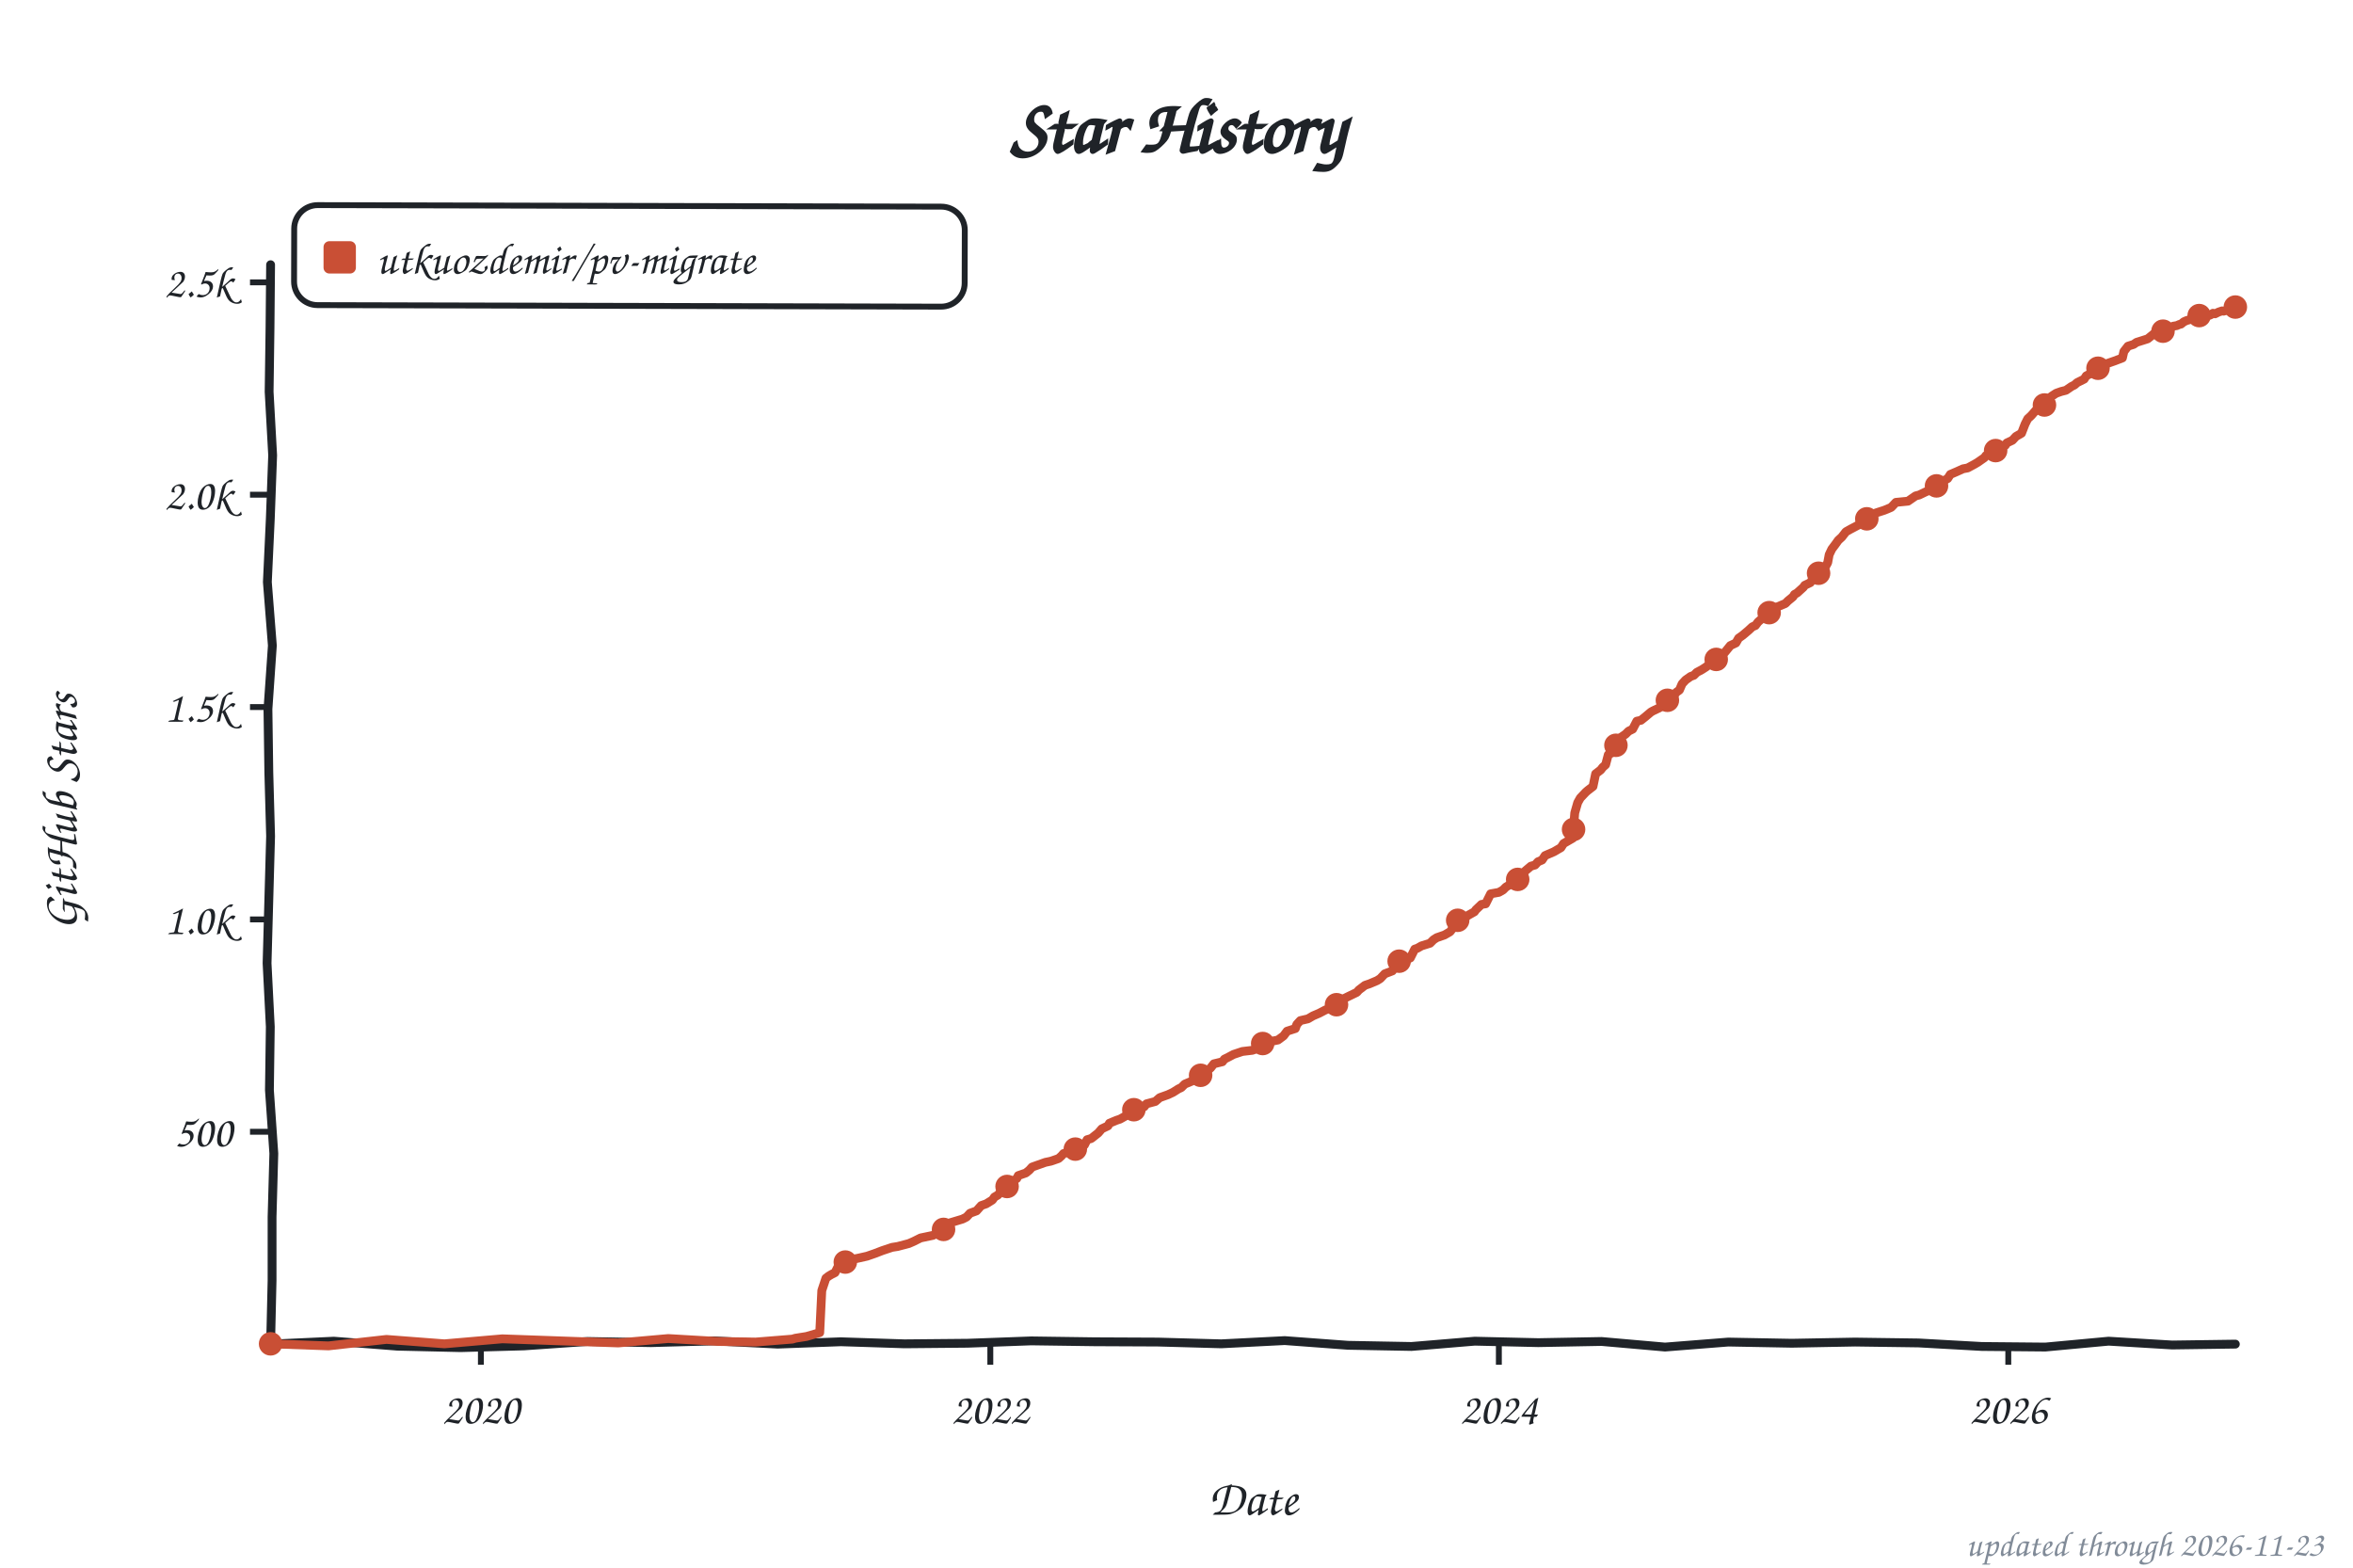
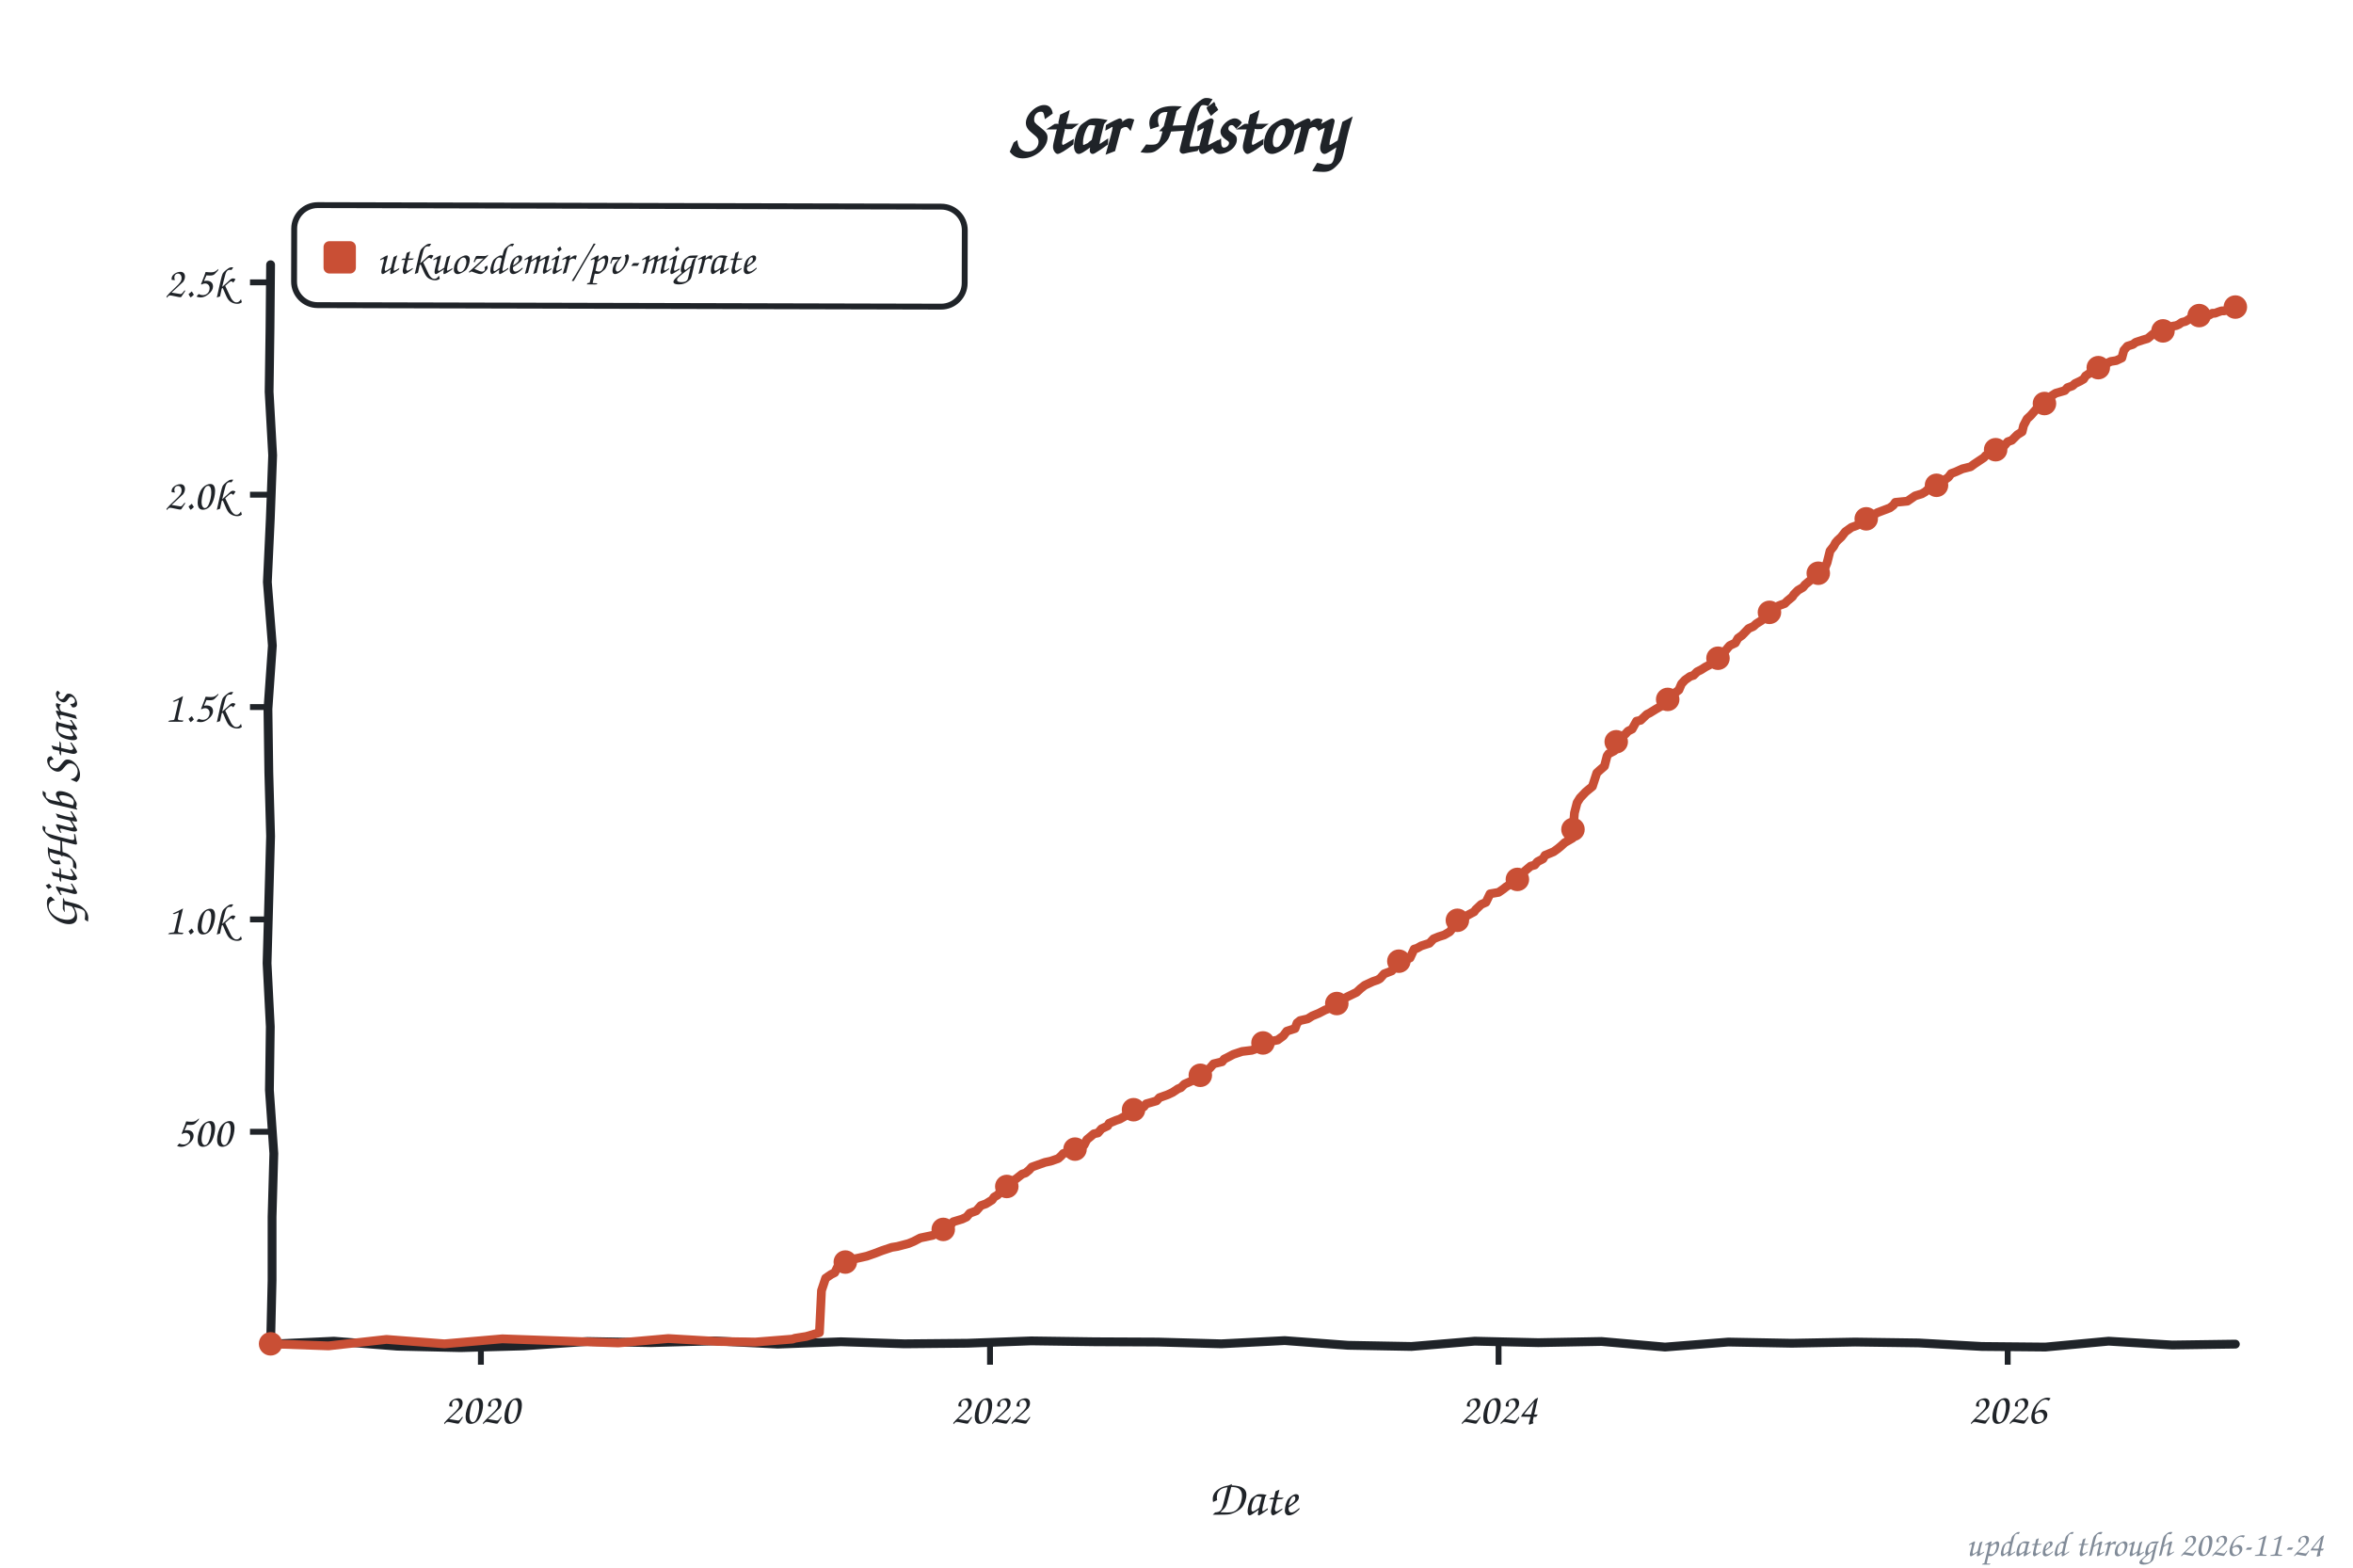
<svg xmlns="http://www.w3.org/2000/svg" width="800" height="533" viewBox="0 0 800 533" role="img" aria-label="Star history of utkuozdemir/pv-migrate">
  <style>text{font-family:"Comic Sans MS","Chalkboard SE","Comic Neue","Marker Felt",cursive}</style>
  <text x="400" y="52" font-size="26" font-weight="bold" text-anchor="middle" fill="#1f2328">Star History</text>
  <rect x="100" y="70" width="228" height="34" rx="8" fill="none" stroke="#1f2328" stroke-width="2" transform="rotate(0.14 214 87)" />
  <rect x="110" y="82" width="11" height="11" rx="2" fill="#c94f35" />
  <text x="128" y="93" font-size="15" fill="#1f2328" textLength="189" lengthAdjust="spacingAndGlyphs">utkuozdemir/pv-migrate</text>
  <line x1="85" y1="384.8" x2="92" y2="384.8" stroke="#1f2328" stroke-width="2" />
  <text x="79" y="389.8" font-size="15" text-anchor="end" fill="#1f2328">500</text>
  <line x1="85" y1="312.6" x2="92" y2="312.6" stroke="#1f2328" stroke-width="2" />
  <text x="79" y="317.6" font-size="15" text-anchor="end" fill="#1f2328">1.0k</text>
  <line x1="85" y1="240.4" x2="92" y2="240.4" stroke="#1f2328" stroke-width="2" />
  <text x="79" y="245.4" font-size="15" text-anchor="end" fill="#1f2328">1.5k</text>
  <line x1="85" y1="168.2" x2="92" y2="168.2" stroke="#1f2328" stroke-width="2" />
  <text x="79" y="173.2" font-size="15" text-anchor="end" fill="#1f2328">2.0k</text>
  <line x1="85" y1="96.0" x2="92" y2="96.0" stroke="#1f2328" stroke-width="2" />
  <text x="79" y="101.0" font-size="15" text-anchor="end" fill="#1f2328">2.5k</text>
  <line x1="163.5" y1="457" x2="163.5" y2="464" stroke="#1f2328" stroke-width="2" />
  <text x="163.5" y="484" font-size="15" text-anchor="middle" fill="#1f2328">2020</text>
-   <line x1="336.7" y1="457" x2="336.7" y2="464" stroke="#1f2328" stroke-width="2" />
-   <text x="336.7" y="484" font-size="15" text-anchor="middle" fill="#1f2328">2022</text>
-   <line x1="509.6" y1="457" x2="509.6" y2="464" stroke="#1f2328" stroke-width="2" />
-   <text x="509.6" y="484" font-size="15" text-anchor="middle" fill="#1f2328">2024</text>
-   <line x1="682.8" y1="457" x2="682.8" y2="464" stroke="#1f2328" stroke-width="2" />
-   <text x="682.8" y="484" font-size="15" text-anchor="middle" fill="#1f2328">2026</text>
+   <line x1="336.6" y1="457" x2="336.6" y2="464" stroke="#1f2328" stroke-width="2" />
+   <text x="336.6" y="484" font-size="15" text-anchor="middle" fill="#1f2328">2022</text>
+   <line x1="509.5" y1="457" x2="509.5" y2="464" stroke="#1f2328" stroke-width="2" />
+   <text x="509.5" y="484" font-size="15" text-anchor="middle" fill="#1f2328">2024</text>
+   <line x1="682.6" y1="457" x2="682.6" y2="464" stroke="#1f2328" stroke-width="2" />
+   <text x="682.6" y="484" font-size="15" text-anchor="middle" fill="#1f2328">2026</text>
  <text x="426" y="515" font-size="17" text-anchor="middle" fill="#1f2328">Date</text>
  <text x="26" y="276" font-size="17" text-anchor="middle" fill="#1f2328" transform="rotate(-90 26 276)">GitHub Stars</text>
  <path d="M 92.0,90.0 L 91.8,111.6 L 91.5,133.2 L 92.7,154.8 L 91.9,176.4 L 90.9,197.9 L 92.6,219.5 L 91.1,241.1 L 91.4,262.7 L 92.0,284.3 L 91.4,305.9 L 90.8,327.5 L 91.9,349.1 L 91.6,370.6 L 93.1,392.2 L 92.5,413.8 L 92.5,435.4 L 92.0,457.0 L 113.5,456.0 L 135.1,457.7 L 156.6,458.2 L 178.2,457.6 L 199.7,456.1 L 221.3,456.5 L 242.8,455.9 L 264.4,457.0 L 285.9,456.2 L 307.5,456.9 L 329.0,456.7 L 350.6,455.9 L 372.1,456.2 L 393.7,456.3 L 415.2,456.9 L 436.8,455.8 L 458.3,457.4 L 479.9,457.8 L 501.4,456.0 L 523.0,456.5 L 544.5,456.1 L 566.1,458.0 L 587.6,456.3 L 609.2,456.7 L 630.7,456.3 L 652.3,456.6 L 673.8,457.8 L 695.4,458.0 L 716.9,456.0 L 738.5,457.3 L 760.0,457.0" fill="none" stroke="#1f2328" stroke-width="3" stroke-linecap="round" stroke-linejoin="round" />
-   <path d="M 92.0,456.9 L 111.7,457.6 L 131.4,455.4 L 151.1,456.9 L 170.8,455.2 L 190.5,455.9 L 210.2,456.6 L 227.2,455.1 L 244.3,456.1 L 256.9,456.3 L 269.4,455.3 L 270.4,455.0 L 274.2,454.4 L 278.7,453.1 L 279.4,438.8 L 280.8,434.6 L 281.7,433.9 L 282.7,433.3 L 283.9,432.7 L 285.1,430.3 L 286.2,429.4 L 288.6,428.4 L 291.7,427.8 L 294.8,427.1 L 297.4,426.2 L 300.0,425.2 L 303.3,424.1 L 305.2,423.8 L 309.0,422.8 L 310.6,422.1 L 313.0,420.9 L 317.3,420.0 L 318.9,418.9 L 321.1,417.9 L 322.2,417.6 L 323.2,415.7 L 327.2,414.5 L 328.6,413.8 L 329.8,412.5 L 332.0,411.7 L 333.6,409.9 L 335.3,409.3 L 337.4,408.0 L 338.1,407.0 L 339.3,406.3 L 341.2,404.0 L 342.4,403.4 L 343.3,402.3 L 345.7,400.7 L 346.2,399.7 L 348.8,398.8 L 350.0,397.8 L 350.9,396.8 L 355.4,395.2 L 357.3,394.8 L 359.9,393.9 L 360.9,393.0 L 361.6,392.2 L 363.9,391.6 L 367.7,390.0 L 368.7,389.3 L 369.6,387.5 L 371.0,387.1 L 373.4,385.2 L 374.6,383.8 L 376.7,382.8 L 377.2,381.9 L 379.6,380.9 L 380.8,380.5 L 382.4,379.6 L 383.8,378.7 L 385.5,377.3 L 386.4,376.9 L 389.0,376.3 L 389.8,375.3 L 392.8,374.5 L 394.3,373.2 L 397.1,372.2 L 398.8,371.4 L 400.7,370.2 L 401.6,369.8 L 402.8,368.6 L 405.2,367.6 L 406.1,366.6 L 408.2,365.6 L 409.4,365.2 L 410.6,363.9 L 411.6,363.1 L 412.7,361.7 L 415.6,361.0 L 416.3,360.1 L 417.7,359.4 L 419.4,358.5 L 422.4,357.5 L 425.8,357.1 L 427.4,356.5 L 428.6,355.2 L 429.6,354.6 L 434.5,353.6 L 436.4,352.2 L 437.6,350.6 L 440.4,349.7 L 440.9,348.3 L 442.1,347.0 L 444.7,346.4 L 446.4,345.4 L 448.5,344.5 L 450.6,343.4 L 453.0,342.5 L 454.2,341.9 L 455.1,340.9 L 457.0,339.5 L 458.2,338.9 L 461.3,337.4 L 462.0,336.6 L 464.1,335.0 L 465.6,334.5 L 468.2,333.4 L 469.3,332.7 L 470.8,331.1 L 473.4,330.1 L 474.8,327.5 L 475.7,326.8 L 478.4,326.2 L 479.5,325.7 L 481.0,322.7 L 481.9,322.4 L 483.3,321.6 L 486.2,320.7 L 487.4,319.5 L 488.5,318.8 L 491.1,317.9 L 493.0,316.8 L 493.7,315.9 L 494.9,313.5 L 495.6,312.9 L 497.8,312.0 L 499.7,310.9 L 501.3,310.0 L 501.8,309.3 L 503.7,307.5 L 505.1,307.3 L 506.8,303.9 L 509.6,303.4 L 511.0,302.6 L 512.0,301.6 L 514.1,300.3 L 514.8,299.6 L 516.5,298.2 L 517.7,297.4 L 518.6,296.1 L 520.5,294.5 L 521.9,294.1 L 522.9,293.0 L 524.3,292.4 L 525.3,290.9 L 528.3,289.6 L 529.5,288.9 L 530.7,288.2 L 531.6,286.8 L 534.7,285.0 L 535.4,276.4 L 536.4,272.9 L 537.3,271.3 L 539.2,269.3 L 539.9,268.7 L 541.6,267.4 L 542.5,263.1 L 544.2,261.8 L 544.9,260.9 L 545.9,260.0 L 546.8,256.6 L 548.5,255.7 L 549.7,252.2 L 550.4,251.2 L 552.7,249.6 L 553.7,248.6 L 555.1,247.9 L 556.5,245.2 L 557.9,244.9 L 559.4,243.7 L 561.3,242.1 L 562.0,241.7 L 564.1,240.7 L 565.0,240.1 L 566.0,239.2 L 567.2,237.8 L 569.1,236.6 L 569.8,235.5 L 571.0,234.6 L 571.9,232.5 L 573.1,231.2 L 574.8,230.0 L 575.9,229.6 L 576.9,228.6 L 578.6,227.7 L 580.0,226.8 L 580.9,226.1 L 582.8,225.1 L 584.9,223.1 L 585.7,222.6 L 586.6,221.6 L 588.3,219.5 L 590.2,218.6 L 591.1,217.0 L 592.5,216.0 L 594.4,214.4 L 595.8,213.1 L 596.8,212.7 L 597.7,211.5 L 600.3,209.2 L 601.1,208.9 L 602.7,207.3 L 603.2,206.8 L 604.6,206.2 L 607.0,205.2 L 607.9,204.3 L 609.6,202.9 L 610.1,202.1 L 611.0,201.6 L 613.1,199.7 L 613.6,199.0 L 615.5,198.1 L 616.7,196.2 L 618.3,194.9 L 620.2,193.5 L 621.4,191.3 L 621.9,188.6 L 622.8,186.7 L 624.0,185.1 L 625.0,183.7 L 626.2,182.6 L 627.6,180.8 L 629.2,179.9 L 631.1,178.9 L 632.8,178.0 L 634.0,177.2 L 634.9,176.1 L 636.8,175.3 L 637.8,174.4 L 640.6,173.5 L 641.6,173.1 L 643.0,172.5 L 644.6,170.8 L 648.7,170.4 L 651.3,168.6 L 652.5,168.3 L 654.8,167.2 L 655.8,166.8 L 657.0,165.6 L 659.1,164.9 L 660.0,163.9 L 662.2,162.7 L 663.1,161.3 L 665.2,160.4 L 667.4,159.4 L 669.0,159.1 L 671.4,157.8 L 672.4,157.2 L 674.7,155.6 L 675.2,154.9 L 676.9,154.2 L 678.5,153.2 L 679.5,152.6 L 681.8,151.4 L 682.3,150.6 L 684.2,149.7 L 685.4,148.4 L 687.3,147.3 L 688.5,144.2 L 689.4,142.4 L 690.6,141.3 L 691.3,140.5 L 692.7,138.9 L 694.1,138.0 L 695.1,137.7 L 696.0,135.9 L 697.7,134.6 L 699.1,133.7 L 700.8,133.1 L 702.4,132.7 L 704.3,131.4 L 705.3,130.9 L 706.2,130.1 L 708.6,128.9 L 709.3,127.8 L 711.2,126.8 L 712.6,125.6 L 713.8,124.9 L 714.8,124.3 L 716.4,123.6 L 719.0,122.7 L 721.6,121.7 L 722.1,119.5 L 723.5,117.7 L 725.4,117.1 L 726.4,116.4 L 728.0,115.9 L 730.2,115.2 L 732.3,113.5 L 733.5,113.2 L 736.3,112.5 L 737.0,111.9 L 738.0,111.5 L 738.9,110.9 L 740.1,110.7 L 741.0,110.3 L 741.5,110.2 L 742.5,109.4 L 743.4,109.0 L 744.4,108.7 L 745.6,108.3 L 747.0,107.4 L 747.4,107.3 L 748.4,107.3 L 749.8,107.3 L 750.3,107.4 L 751.5,107.1 L 752.4,106.5 L 753.1,106.7 L 754.3,106.1 L 755.5,105.7 L 756.0,105.8 L 757.4,105.4 L 758.3,104.8 L 758.8,104.1 L 760.0,104.4" fill="none" stroke="#c94f35" stroke-width="3" stroke-linecap="round" stroke-linejoin="round" />
+   <path d="M 92.0,456.9 L 111.7,457.6 L 131.4,455.4 L 151.1,456.9 L 170.8,455.2 L 190.5,455.9 L 210.2,456.6 L 227.2,455.1 L 244.3,456.1 L 256.8,456.3 L 269.4,455.3 L 270.3,455.0 L 274.1,454.4 L 278.6,453.1 L 279.3,438.8 L 280.7,434.6 L 281.7,433.9 L 282.6,433.3 L 283.8,432.7 L 285.0,430.3 L 286.2,429.4 L 288.5,428.4 L 291.6,427.8 L 294.7,427.1 L 297.3,426.2 L 299.9,425.2 L 303.2,424.1 L 305.1,423.8 L 308.9,422.8 L 310.6,422.1 L 312.9,420.9 L 317.2,420.0 L 318.9,418.9 L 321.0,417.9 L 322.2,417.6 L 324.1,415.4 L 327.1,414.5 L 328.6,413.8 L 329.7,412.5 L 331.9,411.7 L 333.5,409.9 L 335.2,409.3 L 337.3,408.0 L 338.0,407.0 L 339.2,406.3 L 341.1,404.0 L 342.3,403.4 L 343.2,402.3 L 345.6,400.7 L 347.5,399.2 L 348.7,398.8 L 349.9,397.8 L 350.8,396.8 L 355.3,395.2 L 357.2,394.8 L 359.8,393.9 L 360.8,393.0 L 361.5,392.2 L 363.8,391.6 L 367.6,390.0 L 368.6,389.3 L 369.5,387.5 L 371.9,385.5 L 373.3,385.2 L 374.5,383.8 L 376.6,382.8 L 377.1,381.9 L 379.5,380.9 L 380.7,380.5 L 382.3,379.6 L 383.7,378.7 L 385.4,377.3 L 386.3,376.9 L 388.9,376.3 L 389.7,375.3 L 393.2,374.3 L 394.2,373.2 L 397.0,372.2 L 398.7,371.4 L 400.5,370.2 L 401.5,369.8 L 402.7,368.6 L 405.0,367.6 L 406.0,366.6 L 408.1,365.6 L 409.3,365.2 L 410.5,363.9 L 411.4,363.1 L 412.6,361.7 L 415.5,361.0 L 416.2,360.1 L 417.6,359.4 L 419.3,358.5 L 422.3,357.5 L 425.6,357.1 L 427.3,356.5 L 428.5,355.2 L 429.4,354.6 L 434.4,353.6 L 436.3,352.2 L 437.5,350.6 L 440.3,349.7 L 441.0,347.8 L 442.0,347.0 L 444.6,346.4 L 446.2,345.4 L 448.4,344.5 L 450.5,343.4 L 452.9,342.5 L 454.1,341.9 L 455.0,340.9 L 456.9,339.5 L 458.1,338.9 L 461.2,337.4 L 462.6,336.1 L 464.0,335.0 L 466.8,333.7 L 468.3,333.2 L 469.2,332.7 L 470.6,331.1 L 473.2,330.1 L 474.7,327.5 L 475.6,326.8 L 478.2,326.2 L 479.4,325.7 L 480.8,322.7 L 481.8,322.4 L 483.2,321.6 L 486.0,320.7 L 487.4,319.2 L 489.1,318.5 L 491.0,317.9 L 492.9,316.8 L 493.6,315.9 L 494.8,313.5 L 495.5,312.9 L 497.6,312.0 L 499.5,310.9 L 501.2,310.0 L 501.7,309.3 L 503.6,307.5 L 505.2,306.8 L 506.6,303.9 L 509.5,303.4 L 511.1,302.3 L 512.1,301.5 L 514.0,300.3 L 514.7,299.6 L 516.3,298.2 L 517.5,297.4 L 518.5,296.1 L 520.4,294.5 L 521.8,294.1 L 522.7,293.0 L 524.6,292.0 L 525.3,290.8 L 528.2,289.6 L 529.6,288.6 L 530.8,287.6 L 532.0,286.5 L 534.6,285.0 L 535.3,276.4 L 536.2,272.9 L 537.2,271.3 L 539.1,269.3 L 539.8,268.7 L 541.4,267.4 L 542.9,262.8 L 544.0,261.8 L 545.5,260.5 L 546.4,257.0 L 546.9,256.3 L 548.8,255.3 L 549.5,252.2 L 550.2,251.2 L 552.6,249.6 L 553.5,248.6 L 554.9,247.9 L 556.4,245.2 L 557.8,244.9 L 559.9,242.9 L 560.9,242.4 L 563.0,241.1 L 564.4,240.3 L 565.6,239.7 L 566.3,238.4 L 567.0,237.8 L 568.9,236.6 L 569.6,235.5 L 570.8,234.6 L 571.7,232.5 L 572.9,231.2 L 574.6,230.0 L 575.8,229.6 L 577.0,228.4 L 578.4,227.7 L 579.8,226.8 L 581.9,225.7 L 583.1,224.4 L 584.5,223.5 L 586.2,221.8 L 587.4,220.3 L 588.1,219.5 L 590.0,218.6 L 590.9,217.0 L 592.3,216.0 L 594.5,213.7 L 596.1,213.0 L 597.1,212.1 L 599.0,210.9 L 600.2,209.2 L 601.1,208.6 L 602.5,207.3 L 603.2,206.6 L 605.4,205.7 L 606.8,205.2 L 607.7,204.3 L 609.4,202.9 L 609.9,202.1 L 611.3,200.7 L 613.0,199.7 L 613.7,198.8 L 616.0,196.9 L 617.4,195.2 L 619.1,194.8 L 620.5,193.0 L 621.2,191.3 L 622.2,187.3 L 623.4,185.8 L 624.1,184.5 L 624.8,183.7 L 626.0,182.6 L 627.4,180.8 L 629.5,179.3 L 631.2,178.7 L 632.6,178.0 L 633.8,177.2 L 634.7,176.1 L 636.6,175.3 L 638.3,174.3 L 640.4,173.5 L 642.5,172.7 L 643.7,171.8 L 644.4,170.8 L 648.5,170.4 L 651.1,168.6 L 653.4,167.9 L 654.6,167.2 L 656.0,165.9 L 657.9,165.5 L 659.4,164.2 L 660.5,163.6 L 662.4,162.3 L 663.4,161.0 L 665.0,160.4 L 667.2,159.4 L 670.0,158.7 L 671.2,157.8 L 672.1,157.2 L 674.5,155.6 L 675.2,154.8 L 677.1,153.9 L 678.5,152.9 L 680.9,152.0 L 681.6,151.4 L 682.6,150.2 L 684.0,149.7 L 685.9,147.8 L 687.5,146.8 L 688.0,144.7 L 689.2,142.4 L 690.4,141.3 L 691.1,140.5 L 692.5,138.9 L 693.9,138.0 L 695.1,137.2 L 696.8,135.1 L 697.5,134.6 L 698.9,133.7 L 702.0,132.8 L 702.9,131.8 L 704.6,131.2 L 705.5,130.4 L 707.2,129.6 L 708.4,128.9 L 709.1,127.8 L 711.5,126.2 L 712.4,125.6 L 713.8,124.6 L 716.0,123.7 L 717.6,122.9 L 719.5,122.6 L 721.4,121.7 L 722.1,119.1 L 723.3,117.7 L 725.2,117.1 L 726.1,116.4 L 728.5,115.6 L 730.2,115.1 L 732.1,113.5 L 735.4,112.5 L 736.1,112.5 L 736.8,111.9 L 738.0,111.5 L 738.7,110.9 L 739.9,110.7 L 740.8,110.3 L 741.8,109.6 L 743.0,109.3 L 743.7,108.9 L 744.6,108.3 L 745.3,108.3 L 746.7,107.4 L 747.4,107.3 L 748.4,107.3 L 749.6,107.3 L 750.5,107.3 L 751.2,107.1 L 752.2,106.5 L 753.1,106.5 L 754.1,106.1 L 755.3,105.7 L 756.2,105.7 L 757.2,105.4 L 758.1,104.8 L 758.8,104.1 L 760.0,104.4" fill="none" stroke="#c94f35" stroke-width="3" stroke-linecap="round" stroke-linejoin="round" />
  <circle cx="92.0" cy="456.9" r="4" fill="#c94f35" />
  <circle cx="287.4" cy="429.1" r="4" fill="#c94f35" />
-   <circle cx="320.8" cy="418.0" r="4" fill="#c94f35" />
-   <circle cx="342.4" cy="403.4" r="4" fill="#c94f35" />
-   <circle cx="365.6" cy="390.7" r="4" fill="#c94f35" />
-   <circle cx="385.5" cy="377.3" r="4" fill="#c94f35" />
-   <circle cx="408.2" cy="365.6" r="4" fill="#c94f35" />
-   <circle cx="429.3" cy="354.8" r="4" fill="#c94f35" />
-   <circle cx="454.4" cy="341.6" r="4" fill="#c94f35" />
-   <circle cx="475.7" cy="326.8" r="4" fill="#c94f35" />
-   <circle cx="495.6" cy="312.9" r="4" fill="#c94f35" />
-   <circle cx="516.0" cy="299.0" r="4" fill="#c94f35" />
-   <circle cx="535.0" cy="282.0" r="4" fill="#c94f35" />
-   <circle cx="549.4" cy="253.4" r="4" fill="#c94f35" />
-   <circle cx="566.9" cy="238.1" r="4" fill="#c94f35" />
-   <circle cx="583.5" cy="224.2" r="4" fill="#c94f35" />
-   <circle cx="601.5" cy="208.3" r="4" fill="#c94f35" />
-   <circle cx="618.3" cy="194.9" r="4" fill="#c94f35" />
-   <circle cx="634.7" cy="176.4" r="4" fill="#c94f35" />
-   <circle cx="658.4" cy="165.2" r="4" fill="#c94f35" />
-   <circle cx="678.5" cy="153.2" r="4" fill="#c94f35" />
-   <circle cx="695.1" cy="137.7" r="4" fill="#c94f35" />
-   <circle cx="713.3" cy="125.2" r="4" fill="#c94f35" />
-   <circle cx="735.4" cy="112.6" r="4" fill="#c94f35" />
+   <circle cx="320.7" cy="418.0" r="4" fill="#c94f35" />
+   <circle cx="342.3" cy="403.4" r="4" fill="#c94f35" />
+   <circle cx="365.5" cy="390.7" r="4" fill="#c94f35" />
+   <circle cx="385.4" cy="377.3" r="4" fill="#c94f35" />
+   <circle cx="408.1" cy="365.6" r="4" fill="#c94f35" />
+   <circle cx="429.4" cy="354.6" r="4" fill="#c94f35" />
+   <circle cx="454.5" cy="341.2" r="4" fill="#c94f35" />
+   <circle cx="475.6" cy="326.8" r="4" fill="#c94f35" />
+   <circle cx="495.5" cy="312.9" r="4" fill="#c94f35" />
+   <circle cx="515.9" cy="299.0" r="4" fill="#c94f35" />
+   <circle cx="534.8" cy="282.0" r="4" fill="#c94f35" />
+   <circle cx="549.5" cy="252.2" r="4" fill="#c94f35" />
+   <circle cx="567.0" cy="237.8" r="4" fill="#c94f35" />
+   <circle cx="584.1" cy="223.8" r="4" fill="#c94f35" />
+   <circle cx="601.6" cy="208.2" r="4" fill="#c94f35" />
+   <circle cx="618.2" cy="194.9" r="4" fill="#c94f35" />
+   <circle cx="634.5" cy="176.4" r="4" fill="#c94f35" />
+   <circle cx="658.4" cy="165.0" r="4" fill="#c94f35" />
+   <circle cx="678.5" cy="152.9" r="4" fill="#c94f35" />
+   <circle cx="695.1" cy="137.2" r="4" fill="#c94f35" />
+   <circle cx="713.4" cy="125.0" r="4" fill="#c94f35" />
+   <circle cx="735.4" cy="112.5" r="4" fill="#c94f35" />
  <circle cx="747.7" cy="107.3" r="4" fill="#c94f35" />
  <circle cx="760.0" cy="104.4" r="4" fill="#c94f35" />
-   <text x="790" y="529" font-size="12" text-anchor="end" fill="#818b98">updated through 2026-11-23</text>
+   <text x="790" y="529" font-size="12" text-anchor="end" fill="#818b98">updated through 2026-11-24</text>
</svg>
